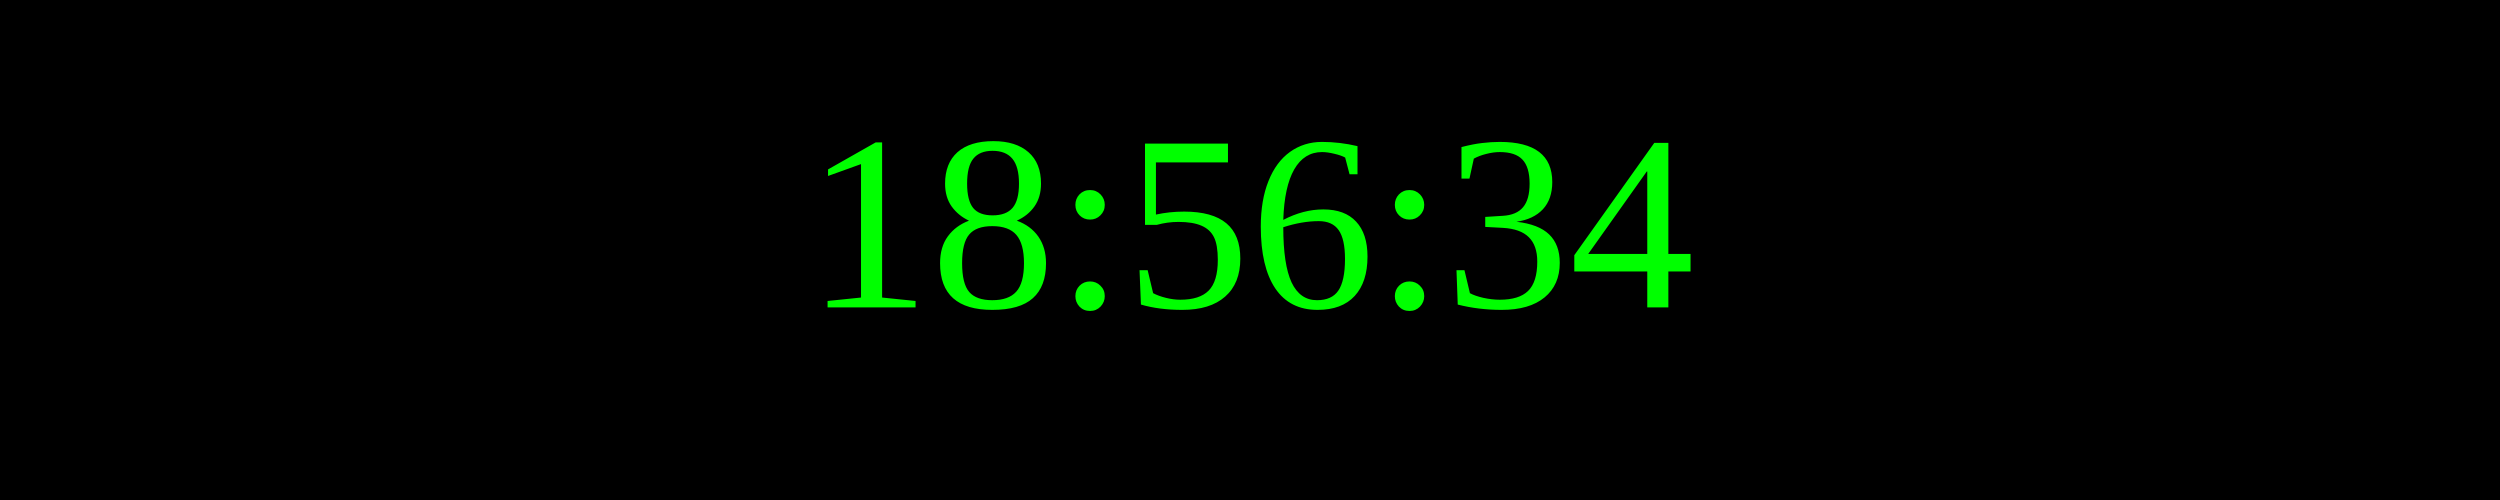
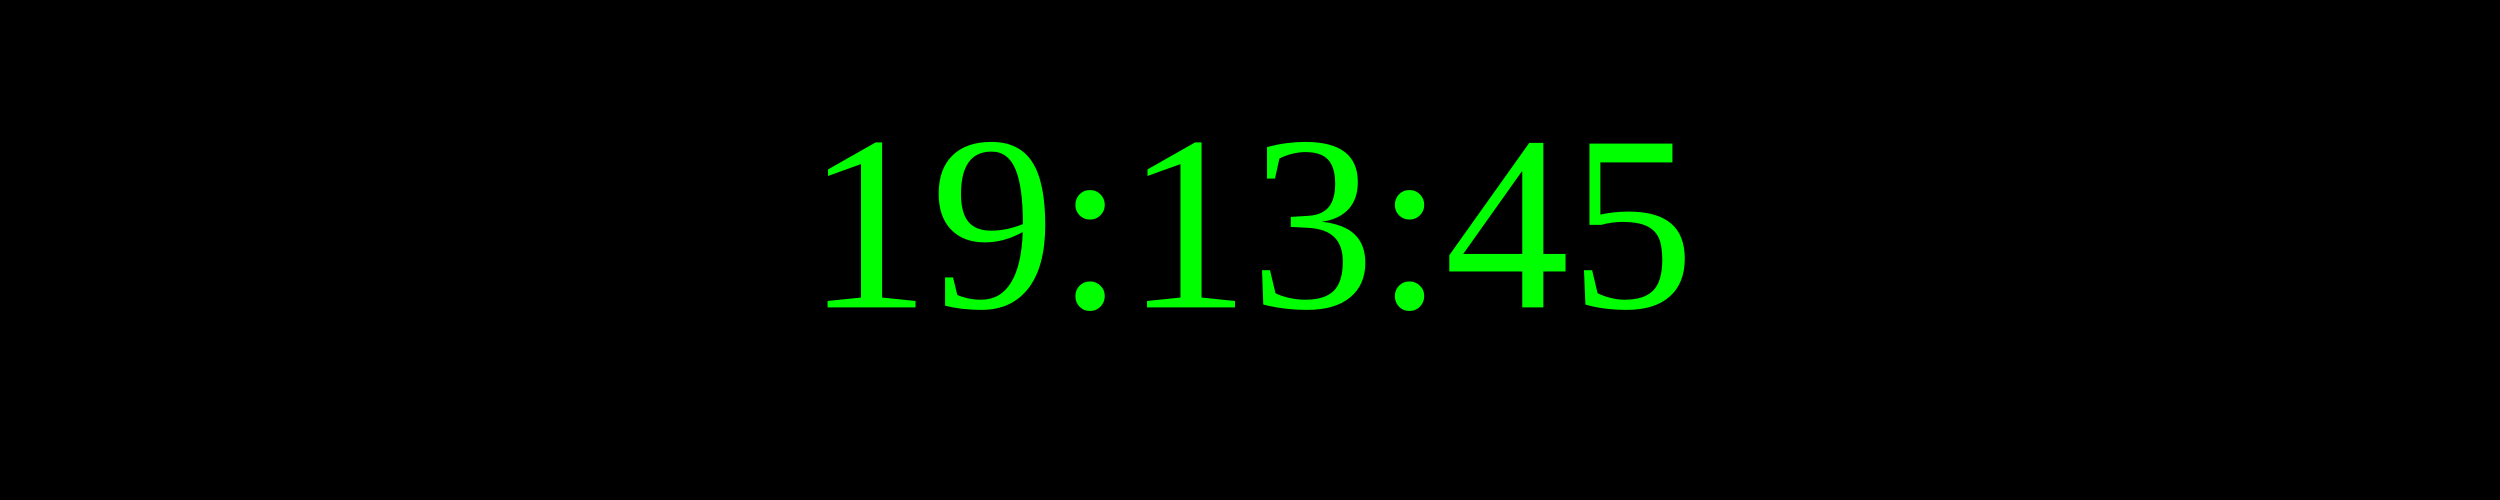
<svg xmlns="http://www.w3.org/2000/svg" width="250" height="50">
  <rect width="100%" height="100%" fill="black" />
  <text x="50%" y="50%" font-size="25" fill="lime" text-anchor="middle" dominant-baseline="middle">
- 18:56:34
+ 19:13:45
</text>
</svg>
